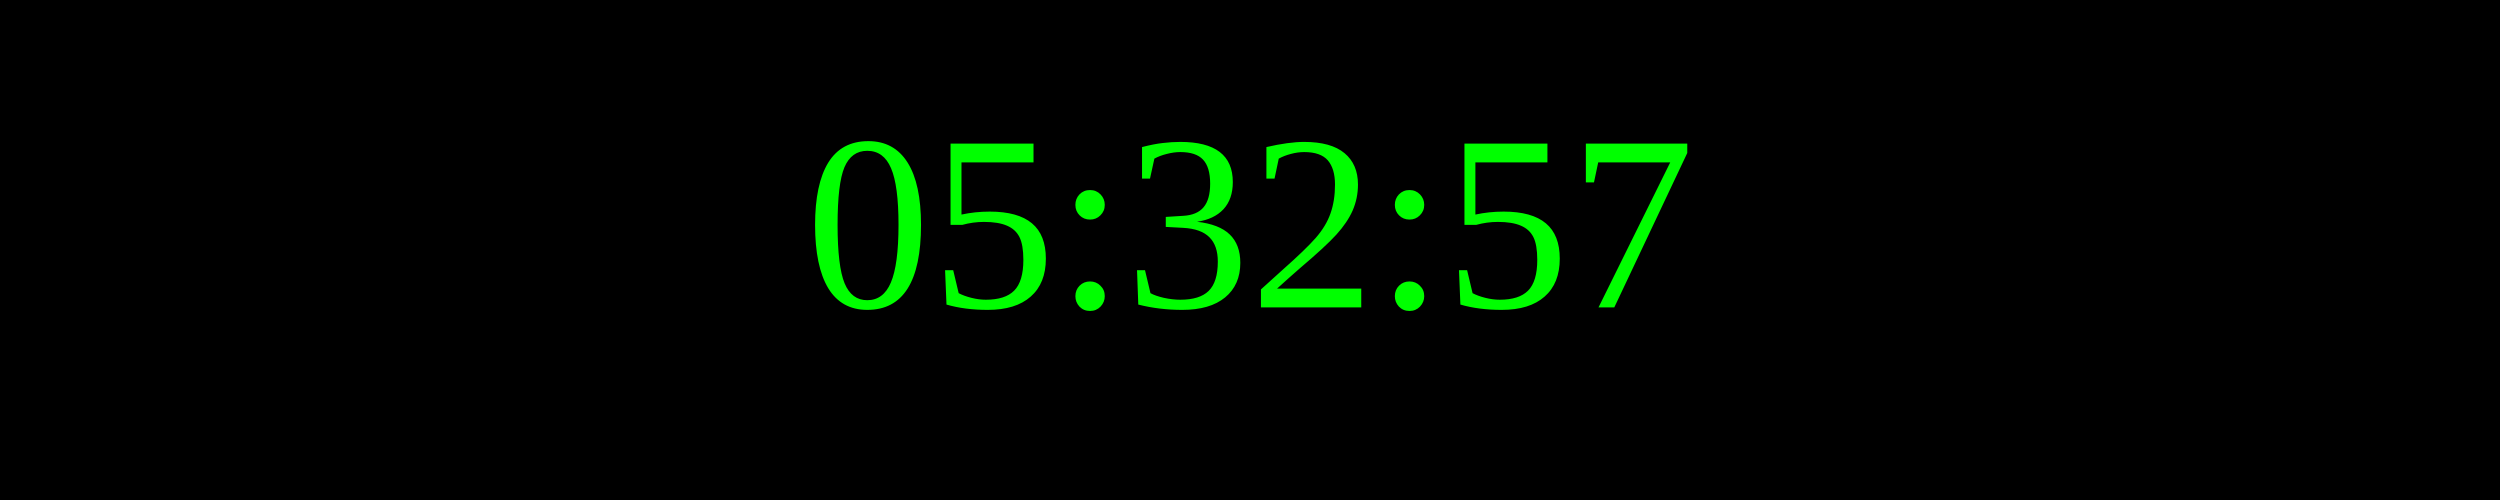
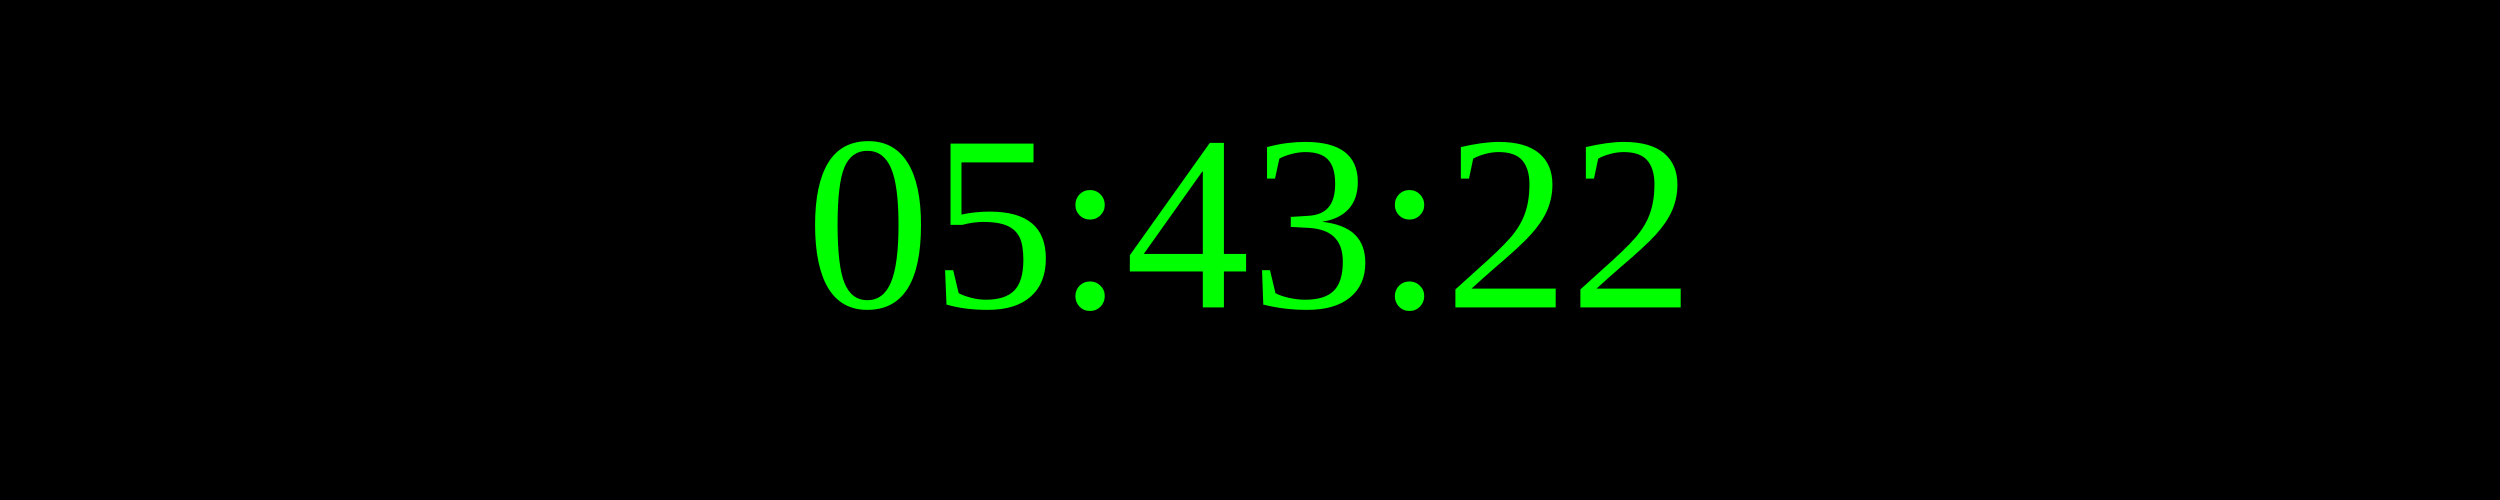
<svg xmlns="http://www.w3.org/2000/svg" width="250" height="50">
  <rect width="100%" height="100%" fill="black" />
  <text x="50%" y="50%" font-size="25" fill="lime" text-anchor="middle" dominant-baseline="middle">
- 05:32:57
+ 05:43:22
</text>
</svg>
